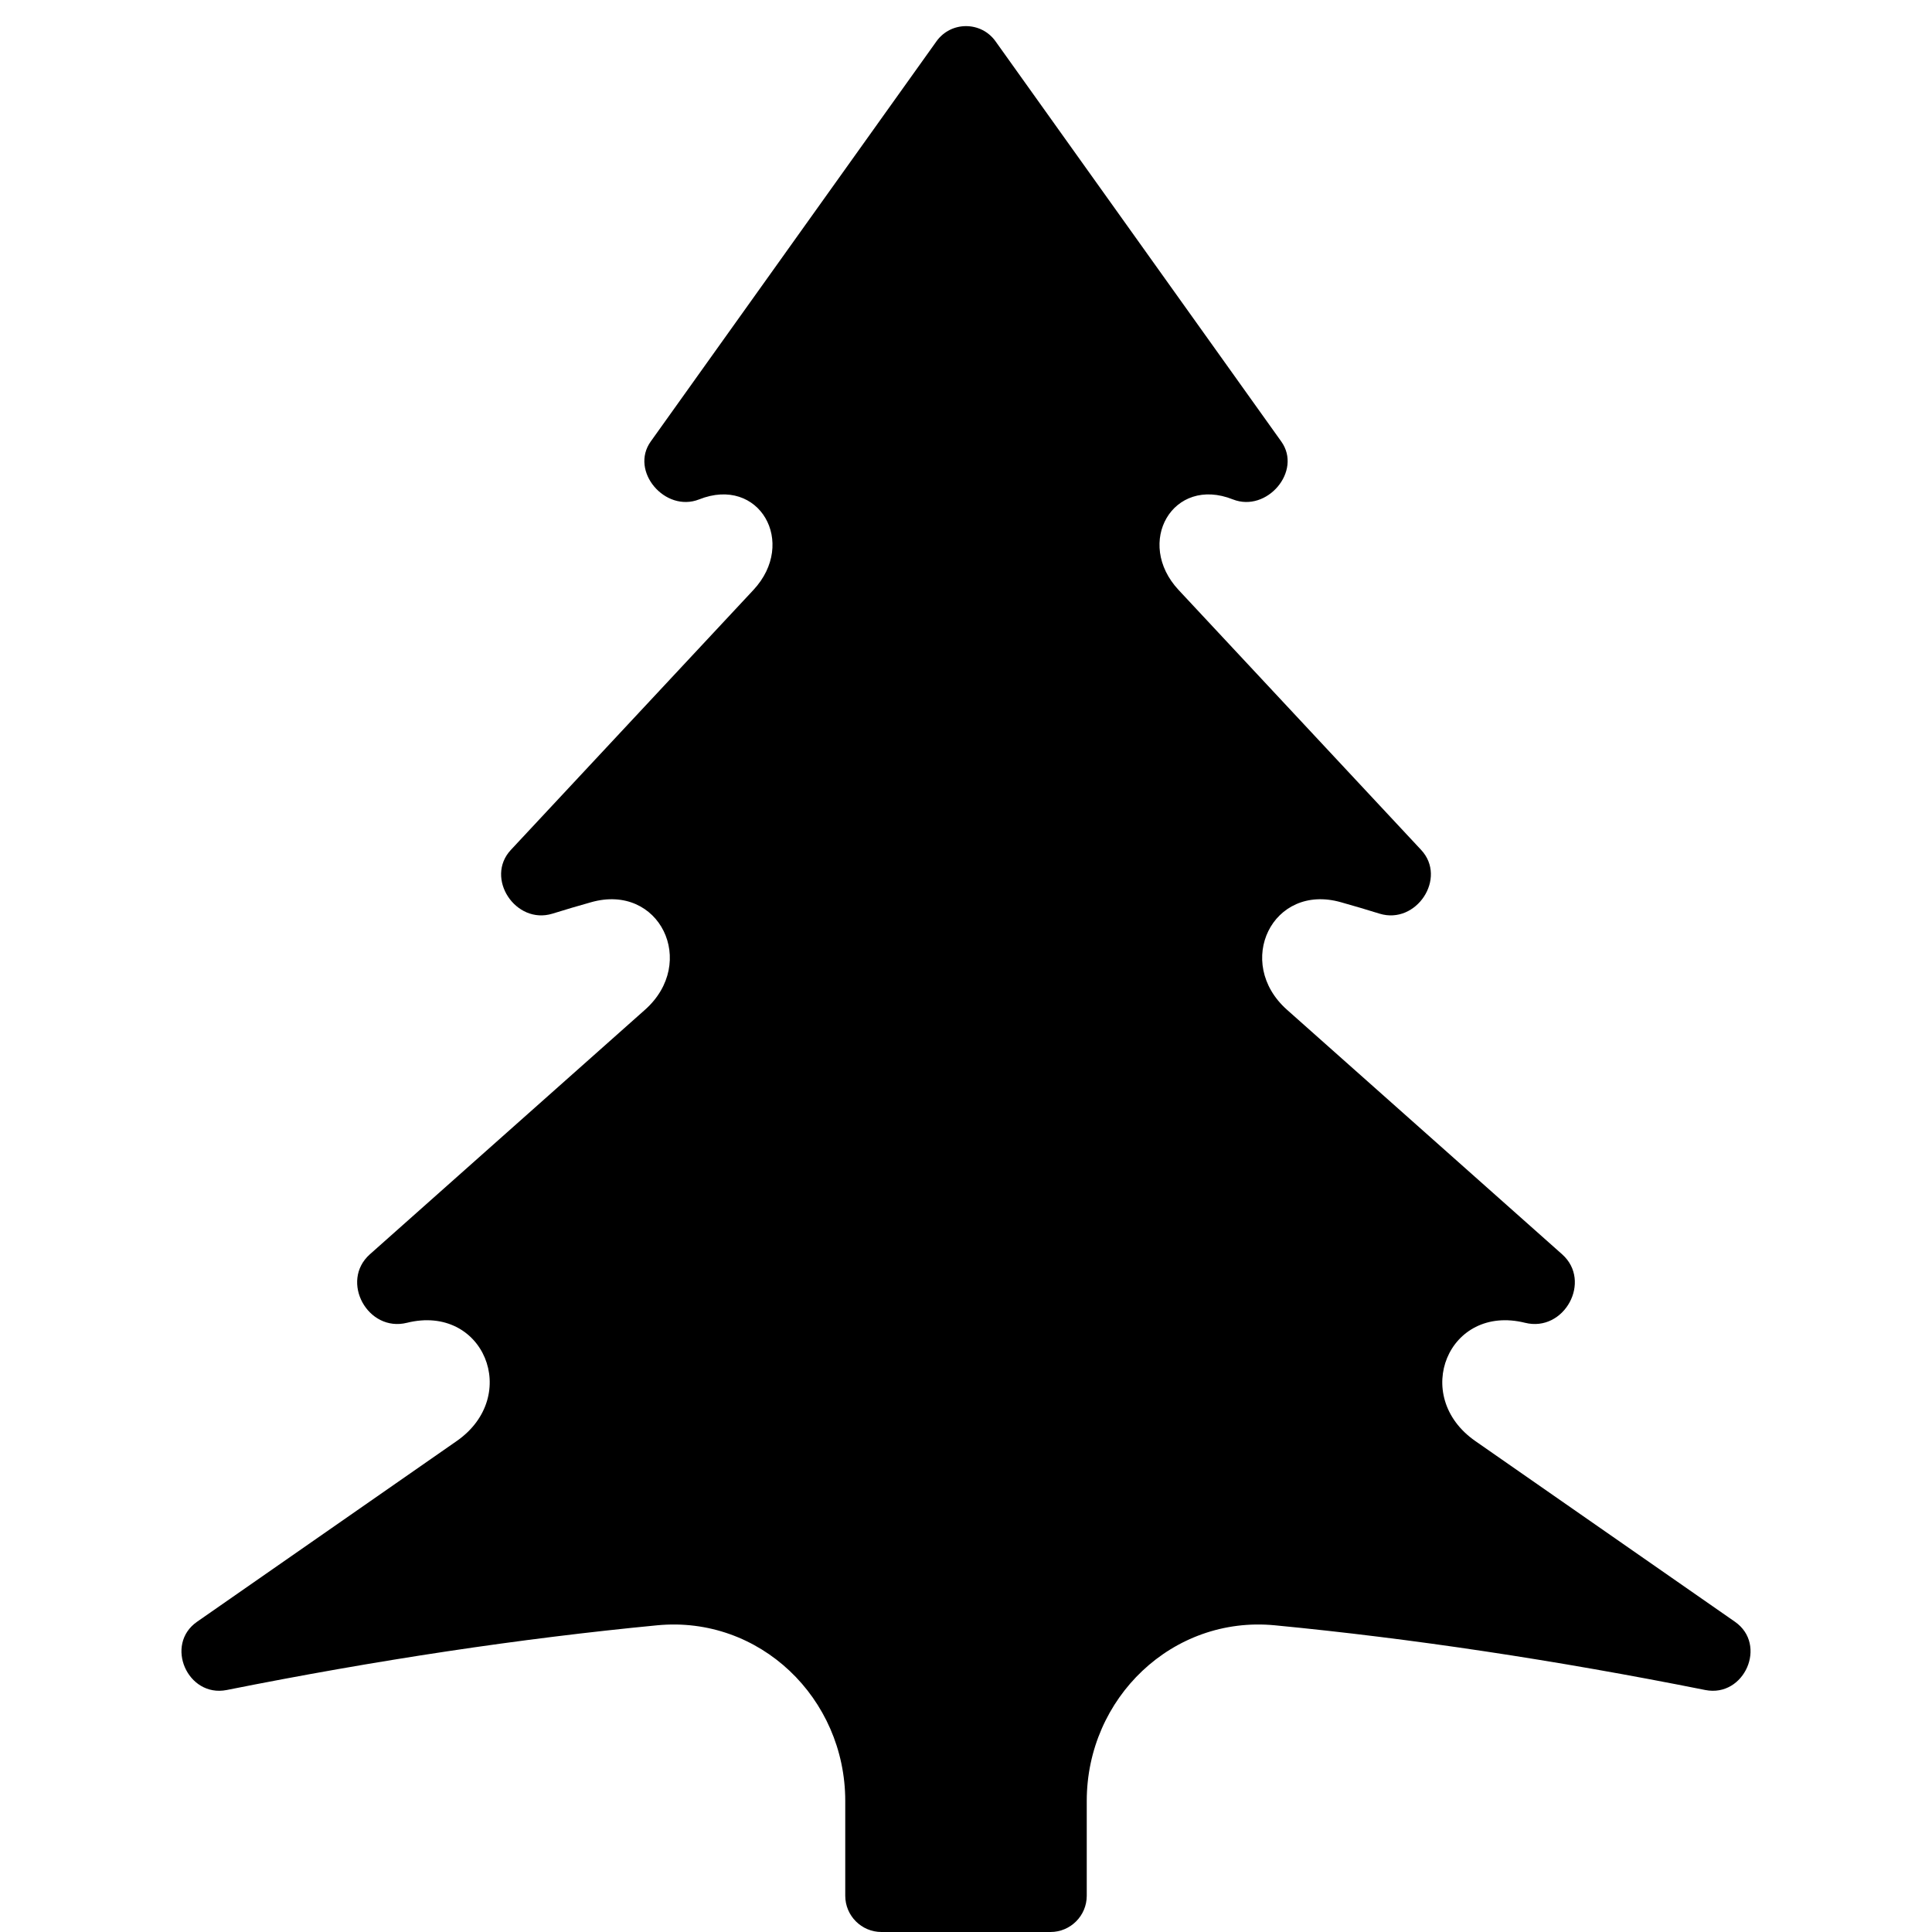
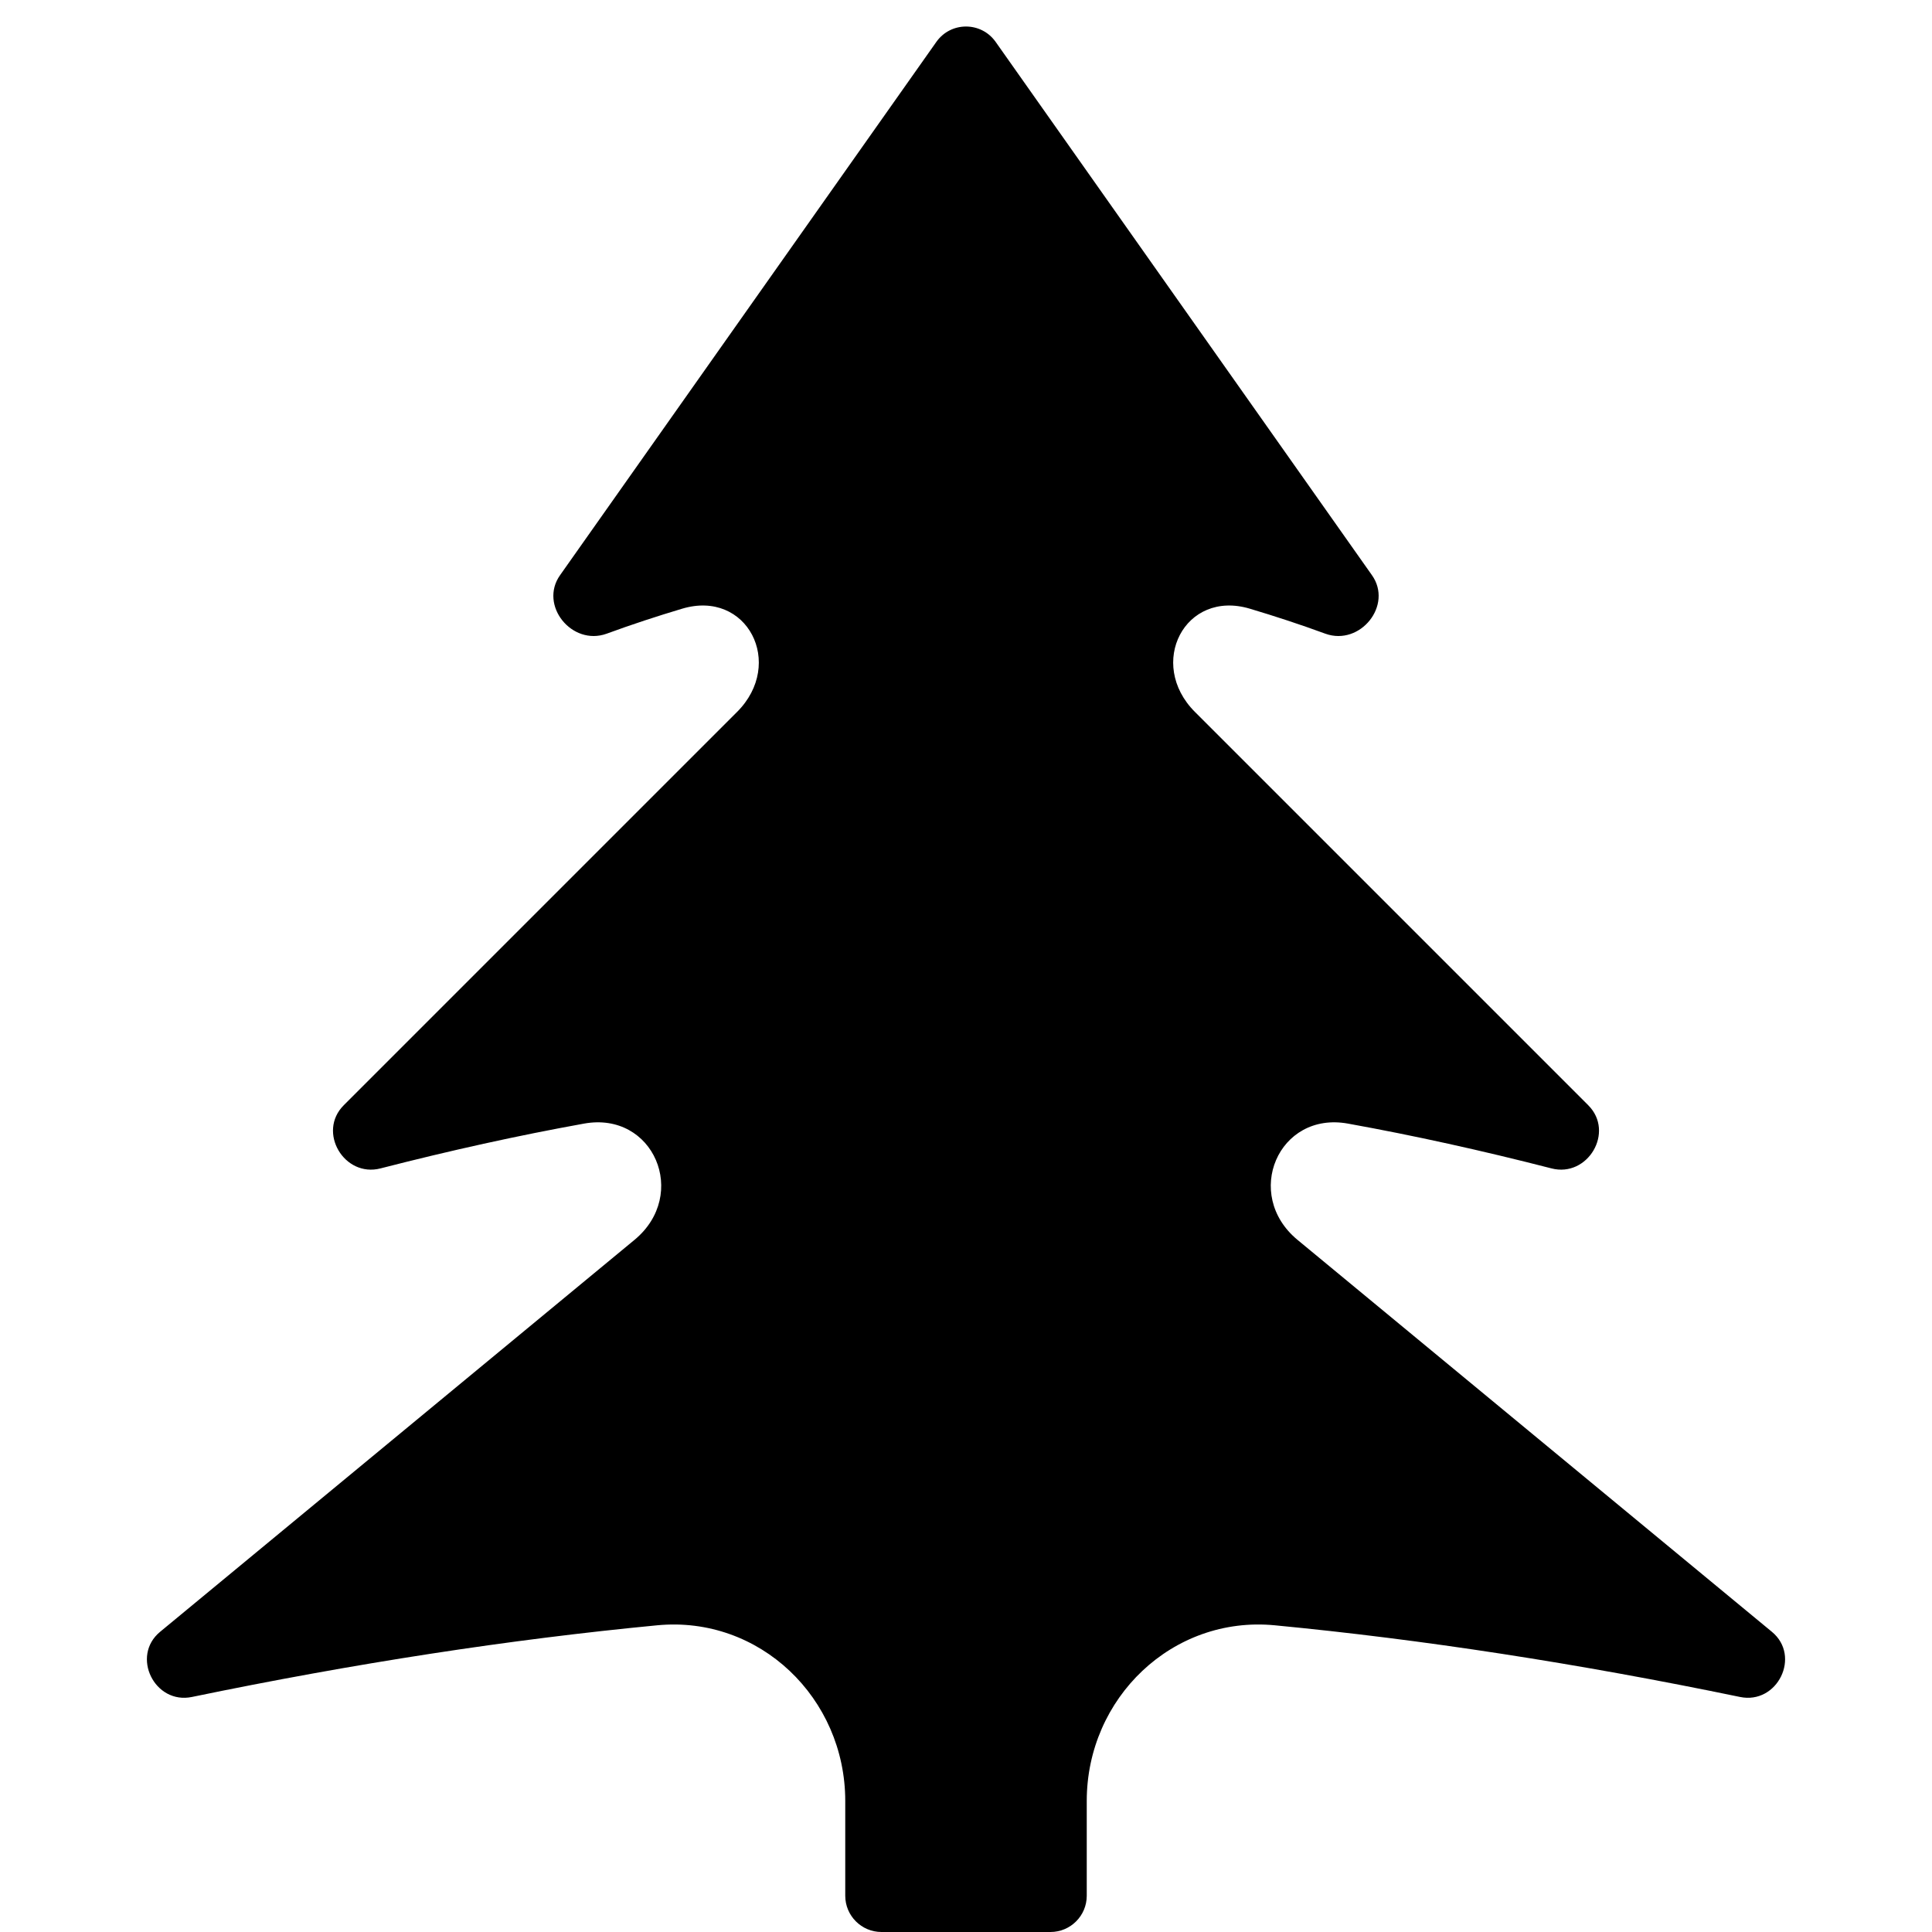
<svg xmlns="http://www.w3.org/2000/svg" width="12" height="12" viewBox="0 0 12 12">
-   <path fill="currentColor" d="M6.183 0.256L7.958 2.742C8.09 2.926 7.869 3.185 7.658 3.102C7.284 2.953 7.046 3.371 7.321 3.665L8.827 5.279C8.99 5.454 8.797 5.745 8.569 5.675C8.488 5.65 8.408 5.626 8.329 5.604C7.903 5.483 7.664 5.979 7.994 6.272L9.703 7.791C9.89 7.958 9.716 8.277 9.472 8.216C8.996 8.098 8.761 8.671 9.164 8.951L10.776 10.073C10.98 10.215 10.835 10.545 10.592 10.497C9.66 10.311 8.769 10.177 7.918 10.095C7.282 10.034 6.75 10.547 6.75 11.186L6.75 11.775C6.75 11.899 6.649 12 6.525 12L5.475 12C5.351 12 5.25 11.899 5.25 11.775L5.25 11.186C5.25 10.547 4.718 10.034 4.082 10.095C3.231 10.177 2.34 10.311 1.408 10.497C1.165 10.545 1.02 10.215 1.224 10.073L2.836 8.951C3.239 8.671 3.004 8.098 2.528 8.216C2.284 8.277 2.11 7.958 2.297 7.791L4.006 6.272C4.336 5.979 4.097 5.483 3.671 5.604C3.592 5.626 3.512 5.65 3.431 5.675C3.203 5.745 3.01 5.454 3.173 5.279L4.679 3.665C4.954 3.371 4.716 2.953 4.342 3.102C4.131 3.185 3.91 2.926 4.042 2.742L5.817 0.256C5.907 0.131 6.093 0.131 6.183 0.256Z" />
+   <path fill="currentColor" d="M6.184 0.26L8.521 3.572C8.654 3.759 8.448 4.014 8.232 3.936C8.074 3.878 7.918 3.827 7.764 3.781C7.359 3.659 7.122 4.122 7.422 4.422L9.865 6.865C10.031 7.031 9.862 7.316 9.636 7.257C9.204 7.146 8.783 7.053 8.373 6.979C7.94 6.9 7.719 7.42 8.059 7.701L11.005 10.135C11.189 10.286 11.04 10.589 10.807 10.54C9.797 10.331 8.835 10.183 7.918 10.095C7.282 10.034 6.75 10.547 6.75 11.186L6.75 11.775C6.75 11.899 6.649 12 6.525 12L5.475 12C5.351 12 5.25 11.899 5.25 11.775L5.25 11.186C5.25 10.547 4.718 10.034 4.082 10.095C3.165 10.183 2.203 10.331 1.193 10.54C0.96 10.589 0.811 10.286 0.995 10.135L3.941 7.701C4.281 7.42 4.06 6.9 3.627 6.979C3.217 7.053 2.796 7.146 2.364 7.257C2.138 7.316 1.969 7.031 2.135 6.865L4.578 4.422C4.878 4.122 4.641 3.659 4.236 3.781C4.082 3.827 3.926 3.878 3.768 3.936C3.552 4.014 3.346 3.759 3.479 3.572L5.816 0.26C5.906 0.133 6.094 0.133 6.184 0.26Z" />
</svg>
